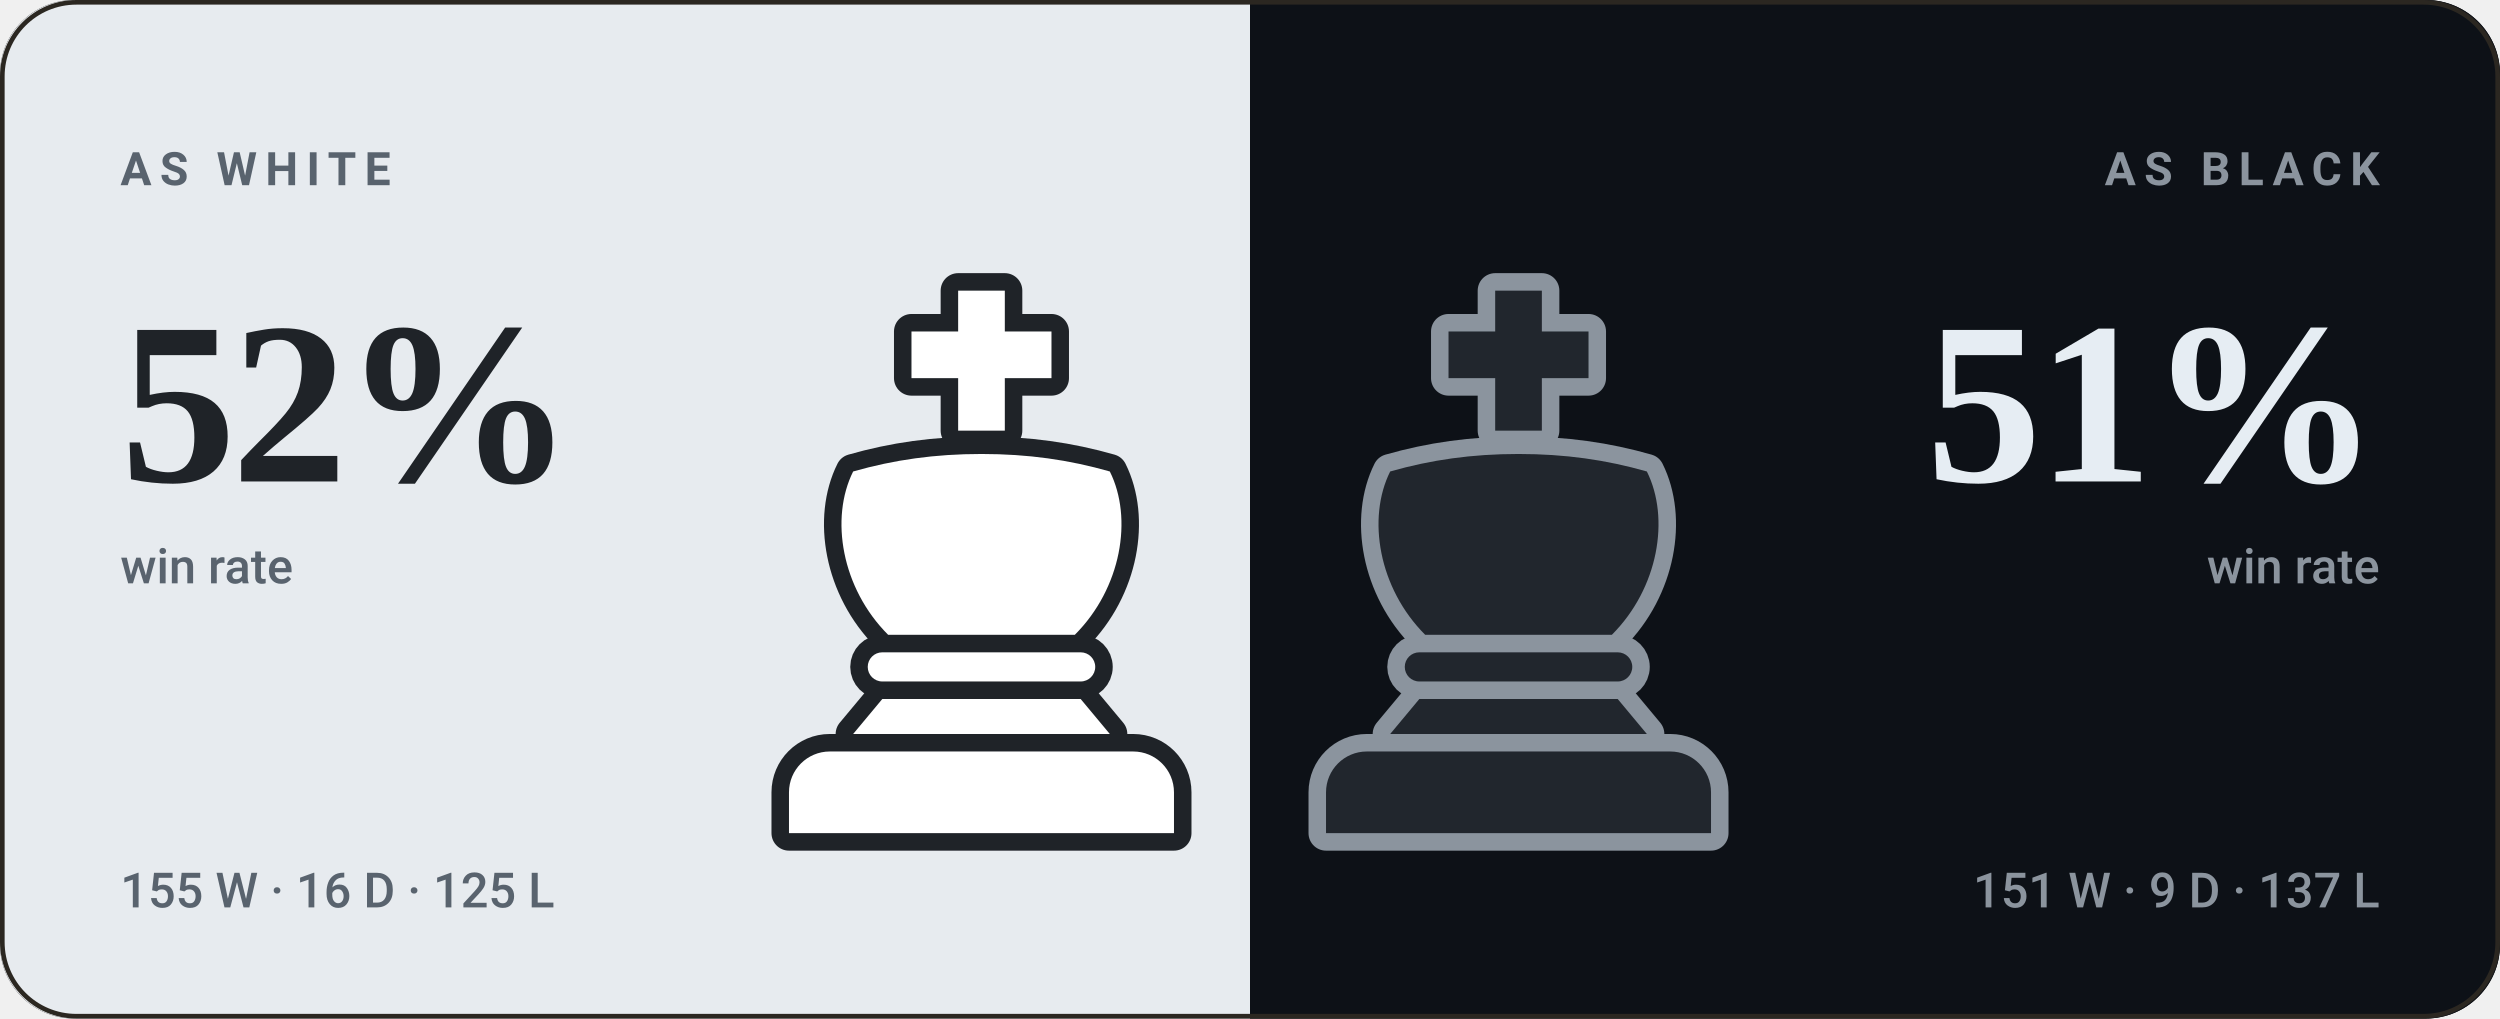
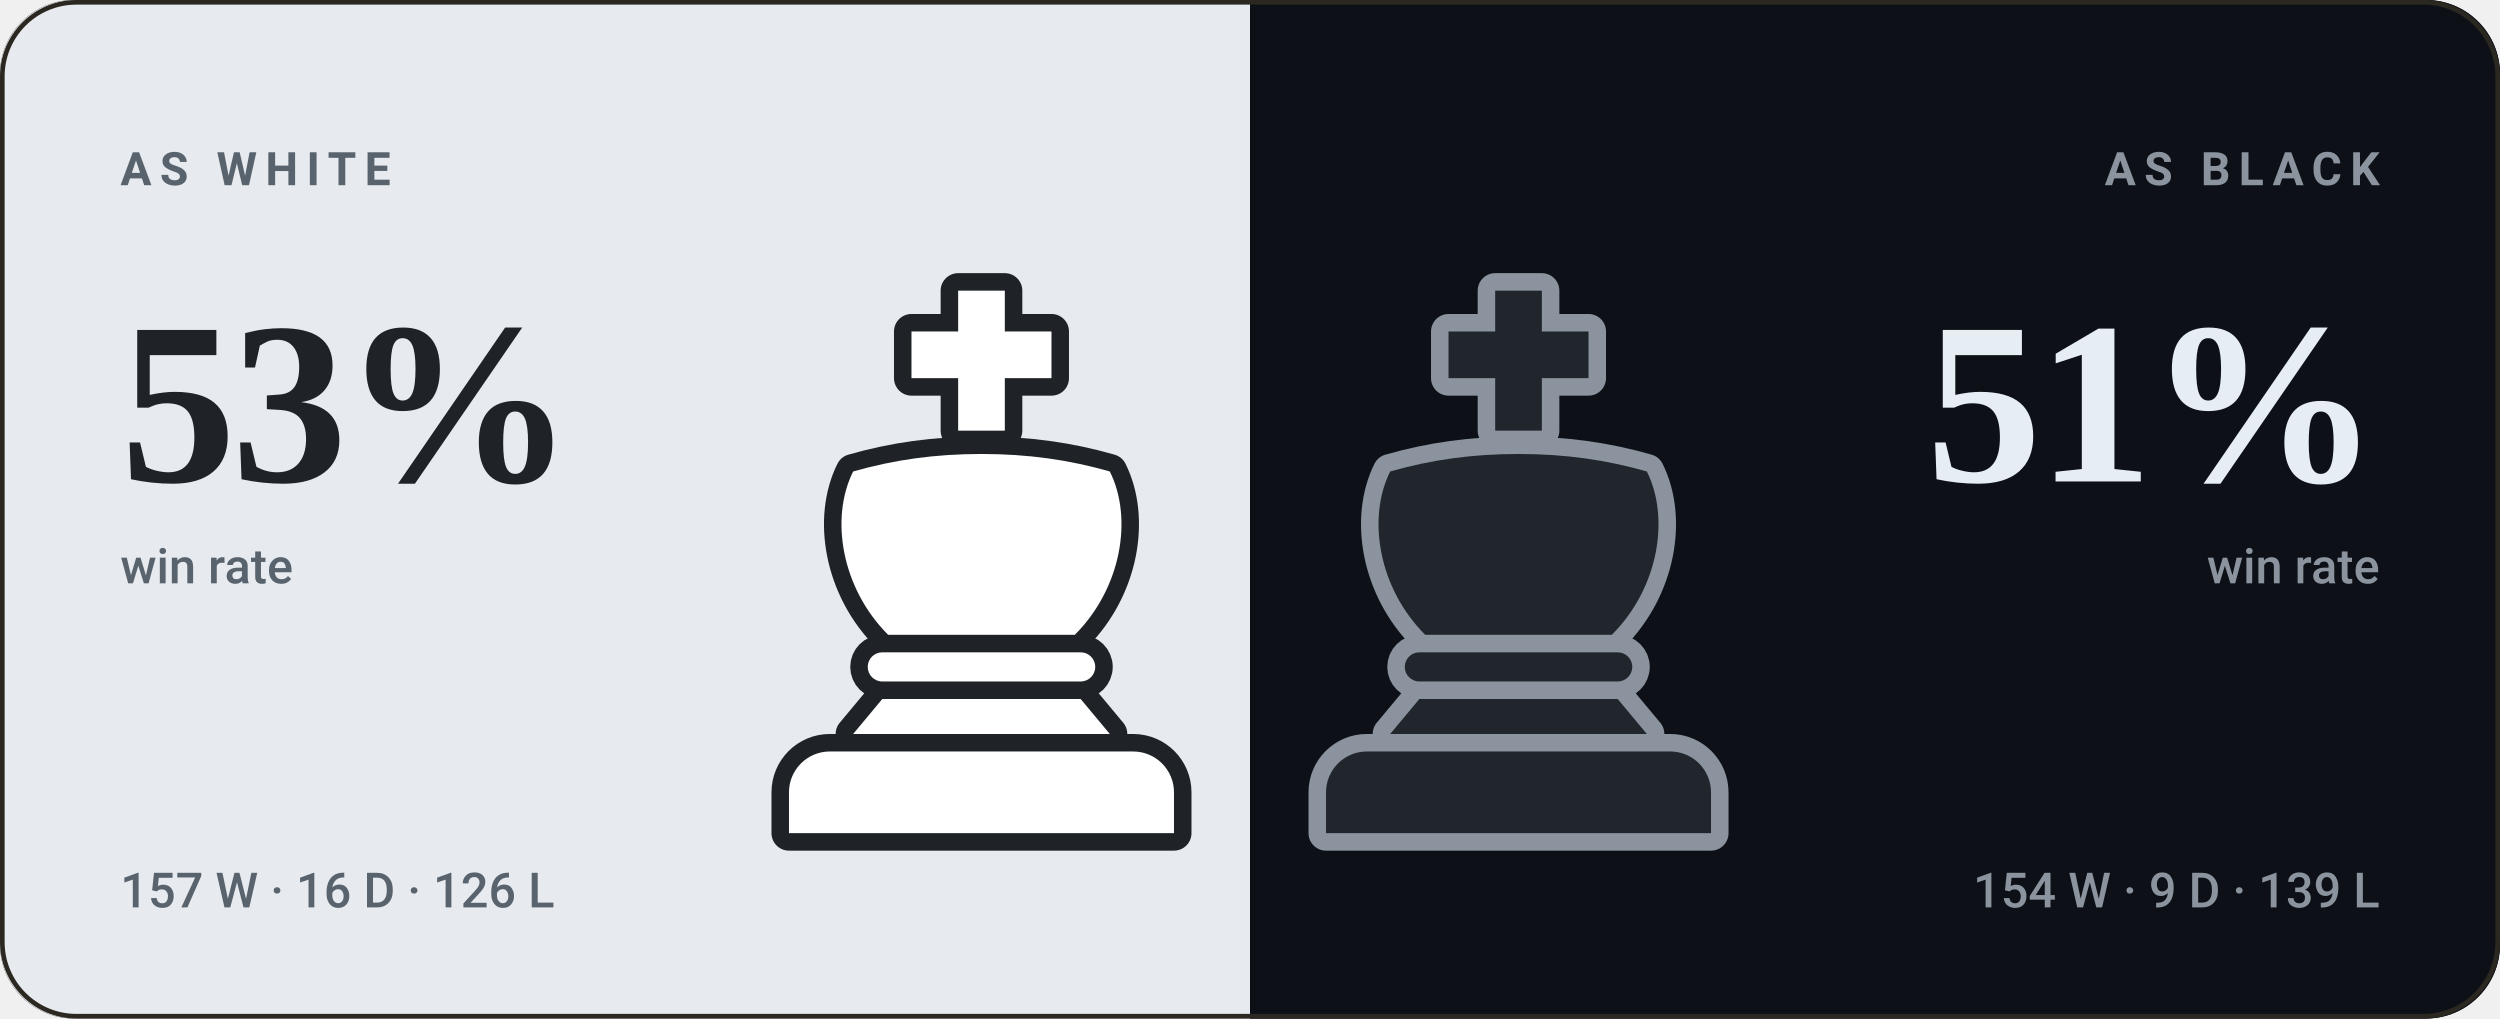
- <svg xmlns="http://www.w3.org/2000/svg" viewBox="0 0 540 220" width="540" height="220" role="img" aria-label="bappozl wins 52% as White and 51% as Black">
+ <svg xmlns="http://www.w3.org/2000/svg" viewBox="0 0 540 220" width="540" height="220" role="img" aria-label="bappozl wins 53% as White and 51% as Black">
  <style>svg{font-family:-apple-system,BlinkMacSystemFont,'Segoe UI',Roboto,'Helvetica Neue',Arial,sans-serif}text{fill:#f5f1e8;white-space:pre}.bg{fill:#141210}.acc{fill:#d8a24a}.win{fill:#1baf7a}.draw{fill:#8b8f96}.loss{fill:#d03b3b}.lbl{font-size:10px;font-weight:600;letter-spacing:.18em;fill:#948d80}.cap{font-size:10.5px;font-weight:500;fill:#948d80}.num{font-family:Georgia,'Times New Roman',Times,serif;font-weight:700;letter-spacing:-.02em}.tick{font-size:9px;font-weight:500;fill:#948d80;opacity:.75}.dl{font-size:10px;font-weight:600}.rule{stroke:#2b2721;stroke-width:1;fill:none}.grid{stroke:#2b2721;stroke-width:1;fill:none;opacity:.7}.ln{fill:none;stroke:#d8a24a;stroke-width:2;stroke-linecap:round;stroke-linejoin:round}.ring{stroke:#141210;stroke-width:2}.hollow{fill:none;stroke-width:1.5}.sq{fill:#f5f1e8;opacity:.035}</style>
  <rect class="bg" width="540" height="220" rx="16" />
  <clipPath id="sp">
    <rect width="540" height="220" rx="16" />
  </clipPath>
  <g clip-path="url(#sp)">
    <rect width="270" height="220" fill="#e7ebef" />
    <rect x="270" width="270" height="220" fill="#0d1117" />
  </g>
  <g transform="translate(149.0,59.0) scale(1.26)">
    <g fill="#1f2328" stroke="#1f2328" stroke-width="6" stroke-linejoin="round">
      <path d="M46 3h8v7h8v8h-8v9h-8v-9h-8v-8h8z" />
      <path d="M28 34c7-2 14-3 22-3s15 1 22 3c4 8 2 20-6 28H34c-8-8-10-20-6-28z" />
      <path d="M33 65h34a2.5 2.5 0 0 1 0 5H33a2.5 2.5 0 0 1 0-5z" />
      <path d="M33 73h34l5 6H28z" />
      <path d="M24 82h52a7 7 0 0 1 7 7v7H17v-7a7 7 0 0 1 7-7z" />
    </g>
    <g fill="#ffffff">
      <path d="M46 3h8v7h8v8h-8v9h-8v-9h-8v-8h8z" />
      <path d="M28 34c7-2 14-3 22-3s15 1 22 3c4 8 2 20-6 28H34c-8-8-10-20-6-28z" />
      <path d="M33 65h34a2.5 2.5 0 0 1 0 5H33a2.5 2.5 0 0 1 0-5z" />
      <path d="M33 73h34l5 6H28z" />
      <path d="M24 82h52a7 7 0 0 1 7 7v7H17v-7a7 7 0 0 1 7-7z" />
    </g>
  </g>
  <g transform="translate(265.0,59.0) scale(1.26)">
    <g fill="#8b949e" stroke="#8b949e" stroke-width="6" stroke-linejoin="round">
      <path d="M46 3h8v7h8v8h-8v9h-8v-9h-8v-8h8z" />
      <path d="M28 34c7-2 14-3 22-3s15 1 22 3c4 8 2 20-6 28H34c-8-8-10-20-6-28z" />
      <path d="M33 65h34a2.5 2.5 0 0 1 0 5H33a2.5 2.5 0 0 1 0-5z" />
      <path d="M33 73h34l5 6H28z" />
      <path d="M24 82h52a7 7 0 0 1 7 7v7H17v-7a7 7 0 0 1 7-7z" />
    </g>
    <g fill="#21262d">
      <path d="M46 3h8v7h8v8h-8v9h-8v-9h-8v-8h8z" />
      <path d="M28 34c7-2 14-3 22-3s15 1 22 3c4 8 2 20-6 28H34c-8-8-10-20-6-28z" />
      <path d="M33 65h34a2.5 2.5 0 0 1 0 5H33a2.5 2.5 0 0 1 0-5z" />
      <path d="M33 73h34l5 6H28z" />
      <path d="M24 82h52a7 7 0 0 1 7 7v7H17v-7a7 7 0 0 1 7-7z" />
    </g>
  </g>
  <text class="lbl" x="26" y="40" style="fill:#59636e">AS WHITE</text>
-   <text class="num" x="26" y="104" style="fill:#1f2328;font-size:50px">52%</text>
+   <text class="num" x="26" y="104" style="fill:#1f2328;font-size:50px">53%</text>
  <text class="cap" x="26" y="126" style="fill:#59636e">win rate</text>
-   <text class="cap" x="26" y="196" style="fill:#59636e">155 W · 16 D · 125 L</text>
+   <text class="cap" x="26" y="196" style="fill:#59636e">157 W · 16 D · 126 L</text>
  <text class="lbl" x="514" y="40" text-anchor="end" style="fill:#8b949e">AS BLACK</text>
  <text class="num" x="514" y="104" text-anchor="end" style="fill:#e6edf3;font-size:50px">51%</text>
  <text class="cap" x="514" y="126" text-anchor="end" style="fill:#8b949e">win rate</text>
-   <text class="cap" x="514" y="196" text-anchor="end" style="fill:#8b949e">151 W · 9 D · 137 L</text>
+   <text class="cap" x="514" y="196" text-anchor="end" style="fill:#8b949e">154 W · 9 D · 139 L</text>
  <rect x=".5" y=".5" width="539" height="219" rx="16" fill="none" stroke="#2b2721" />
</svg>
